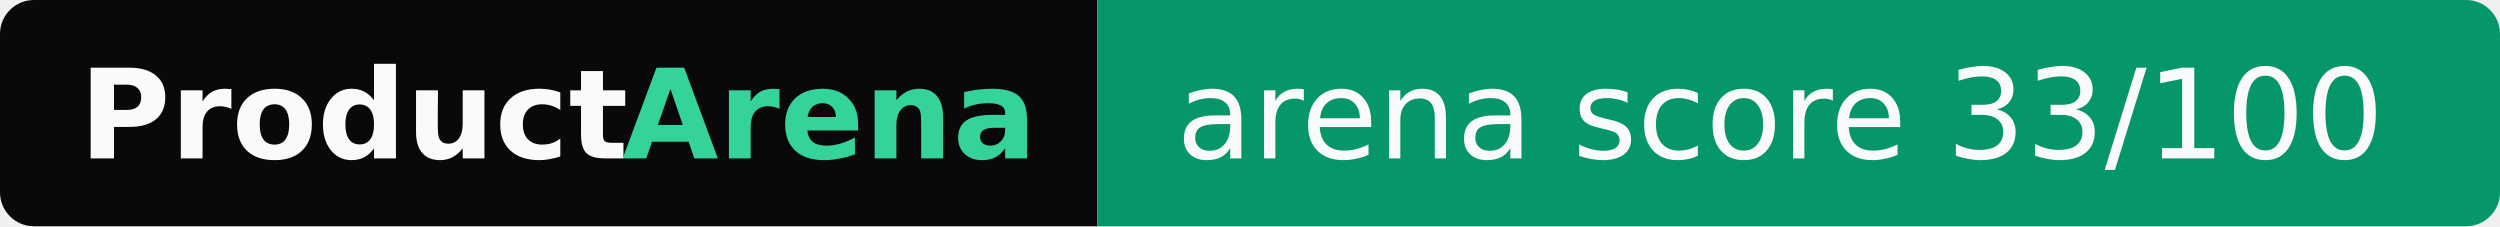
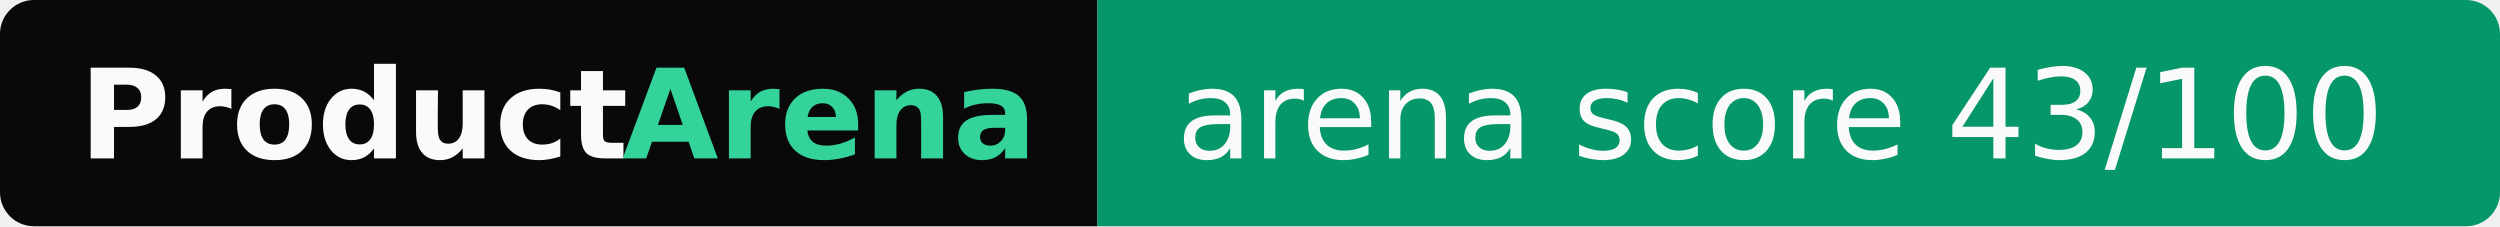
- <svg xmlns="http://www.w3.org/2000/svg" width="221" height="20" role="img" aria-label="ProductArena: arena score 33/100">
+ <svg xmlns="http://www.w3.org/2000/svg" width="221" height="20" role="img" aria-label="ProductArena: arena score 43/100">
  <clipPath id="r">
    <rect width="221" height="20" rx="3" fill="#fff" />
  </clipPath>
  <g clip-path="url(#r)">
    <rect width="97" height="20" fill="#09090b" />
    <rect x="97" width="124" height="20" fill="#059669" />
  </g>
  <g font-family="Verdana,Geneva,DejaVu Sans,sans-serif" font-size="11">
    <text x="7" y="14" textLength="48" font-weight="bold" fill="#fafafa">Product</text>
    <text x="55" y="14" textLength="35" font-weight="bold" fill="#34d399">Arena</text>
-     <text x="104" y="14" textLength="110" fill="#fafafa">arena score 33/100</text>
+     <text x="104" y="14" textLength="110" fill="#fafafa">arena score 43/100</text>
  </g>
</svg>
